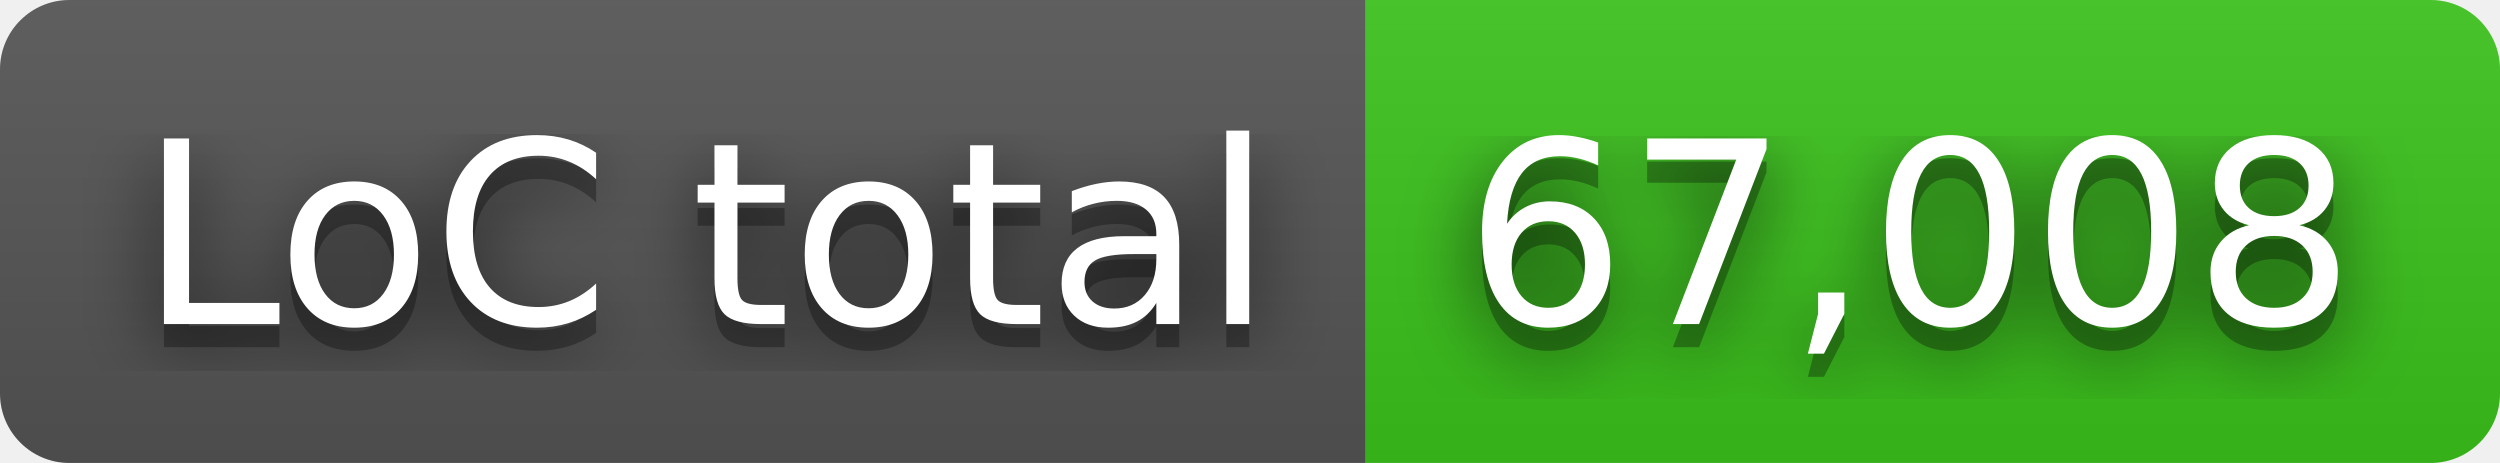
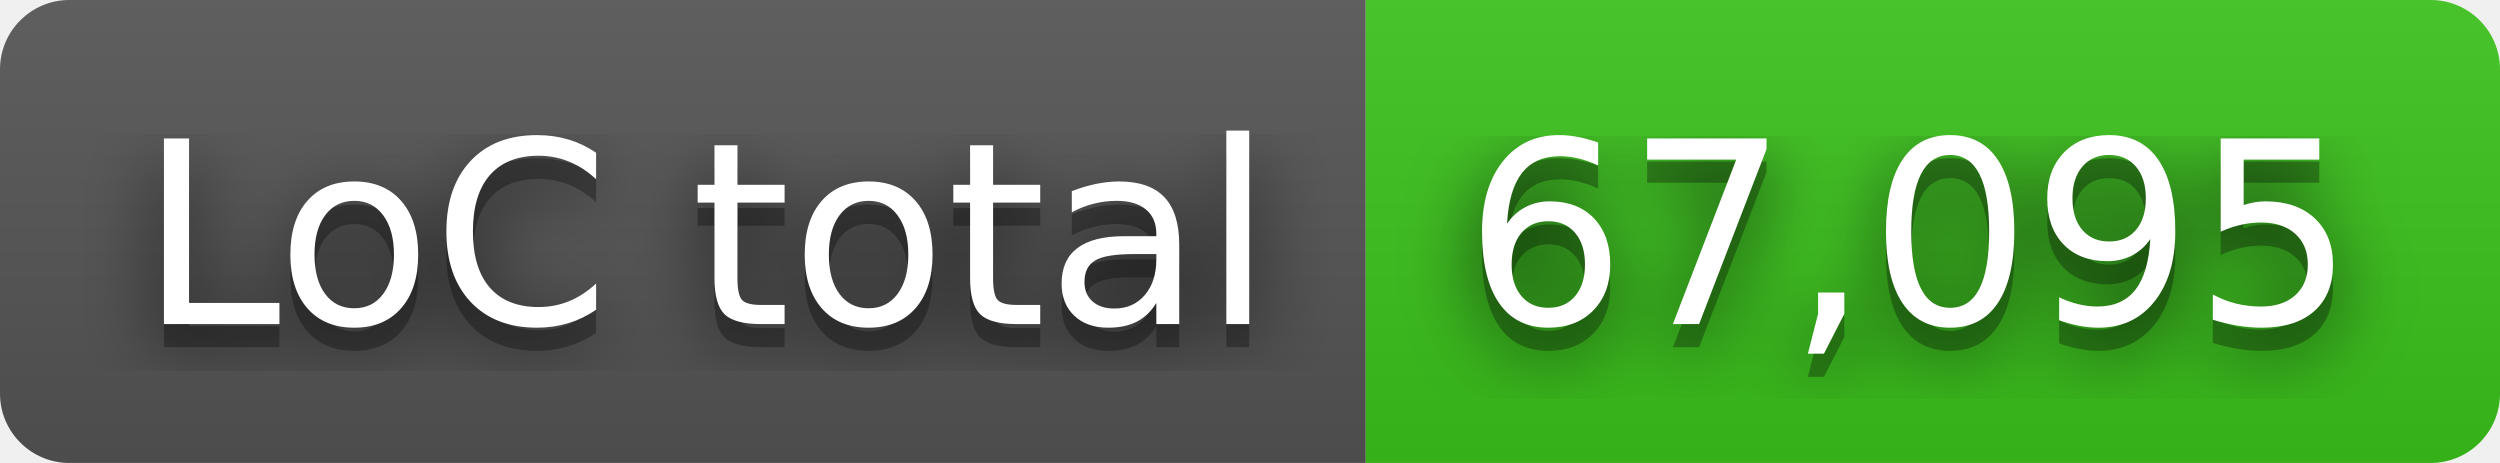
- <svg xmlns="http://www.w3.org/2000/svg" width="108" height="20" role="img" aria-label="LoC total: 67,008">
+ <svg xmlns="http://www.w3.org/2000/svg" width="108" height="20" role="img" aria-label="LoC total: 67,095">
  <filter id="blur">
    <feGaussianBlur in="SourceGraphic" stdDeviation="16" />
  </filter>
  <linearGradient id="s" x2="0" y2="100%">
    <stop offset="0" stop-color="#bbb" stop-opacity=".1" />
    <stop offset="1" stop-opacity=".1" />
  </linearGradient>
  <clipPath id="r">
    <rect width="108" height="20" rx="3" fill="#fff" />
  </clipPath>
  <g clip-path="url(#r)">
    <rect width="59" height="20" fill="#555" />
    <rect x="59" width="49" height="20" fill="#3bc41c" />
    <rect width="108" height="20" fill="url(#s)" />
  </g>
  <g fill="#fff" text-anchor="middle" font-family="Verdana,Geneva,DejaVu Sans,sans-serif" text-rendering="geometricPrecision" font-size="110">
    <text aria-hidden="true" x="305" y="150" fill="#010101" fill-opacity=".80" filter="url(#blur)" transform="scale(.1)" textLength="490">LoC total</text>
    <text aria-hidden="true" x="305" y="150" fill="#010101" fill-opacity=".3" transform="scale(.1)" textLength="490">LoC total</text>
    <text x="305" y="140" transform="scale(.1)" fill="#fff" textLength="490">LoC total</text>
-     <text aria-hidden="true" x="825" y="150" fill="#010101" fill-opacity=".80" filter="url(#blur)" transform="scale(.1)" textLength="390">67,008</text>
-     <text aria-hidden="true" x="825" y="150" fill="#010101" fill-opacity=".3" transform="scale(.1)" textLength="390">67,008</text>
-     <text x="825" y="140" transform="scale(.1)" fill="#fff" textLength="390">67,008</text>
+     <text aria-hidden="true" x="825" y="150" fill="#010101" fill-opacity=".80" filter="url(#blur)" transform="scale(.1)" textLength="390">67,095</text>
+     <text aria-hidden="true" x="825" y="150" fill="#010101" fill-opacity=".3" transform="scale(.1)" textLength="390">67,095</text>
+     <text x="825" y="140" transform="scale(.1)" fill="#fff" textLength="390">67,095</text>
  </g>
</svg>
